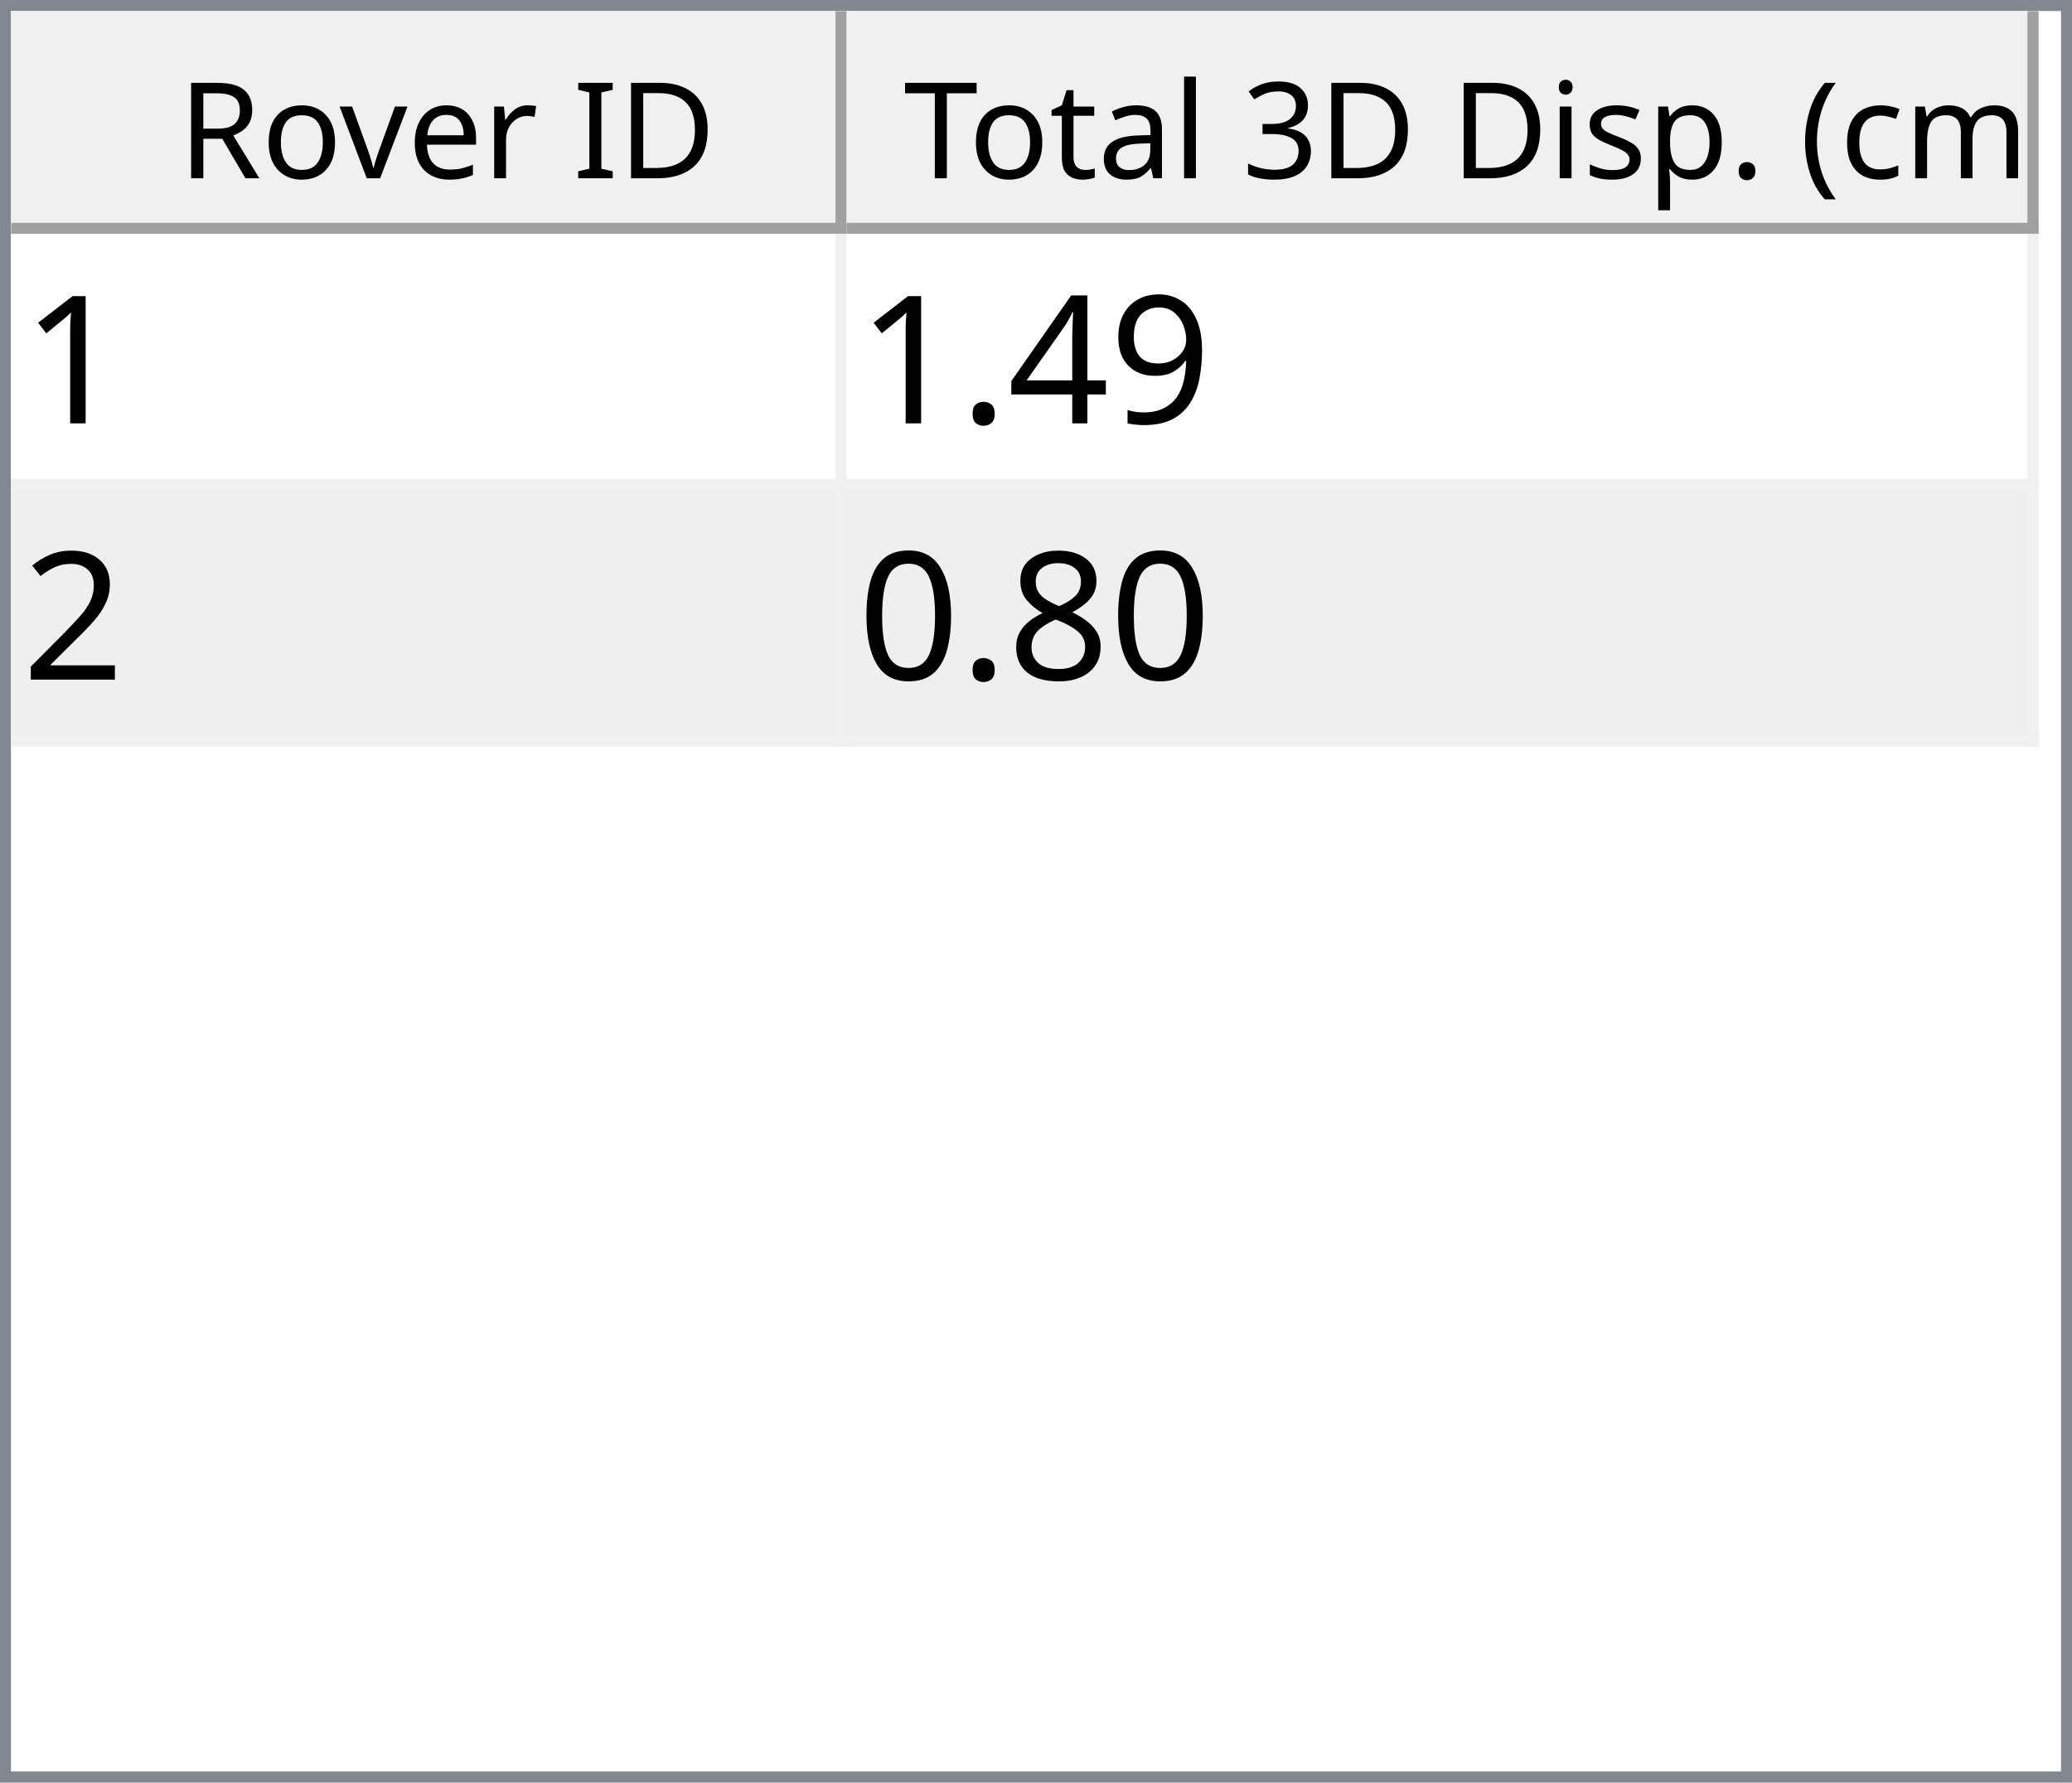
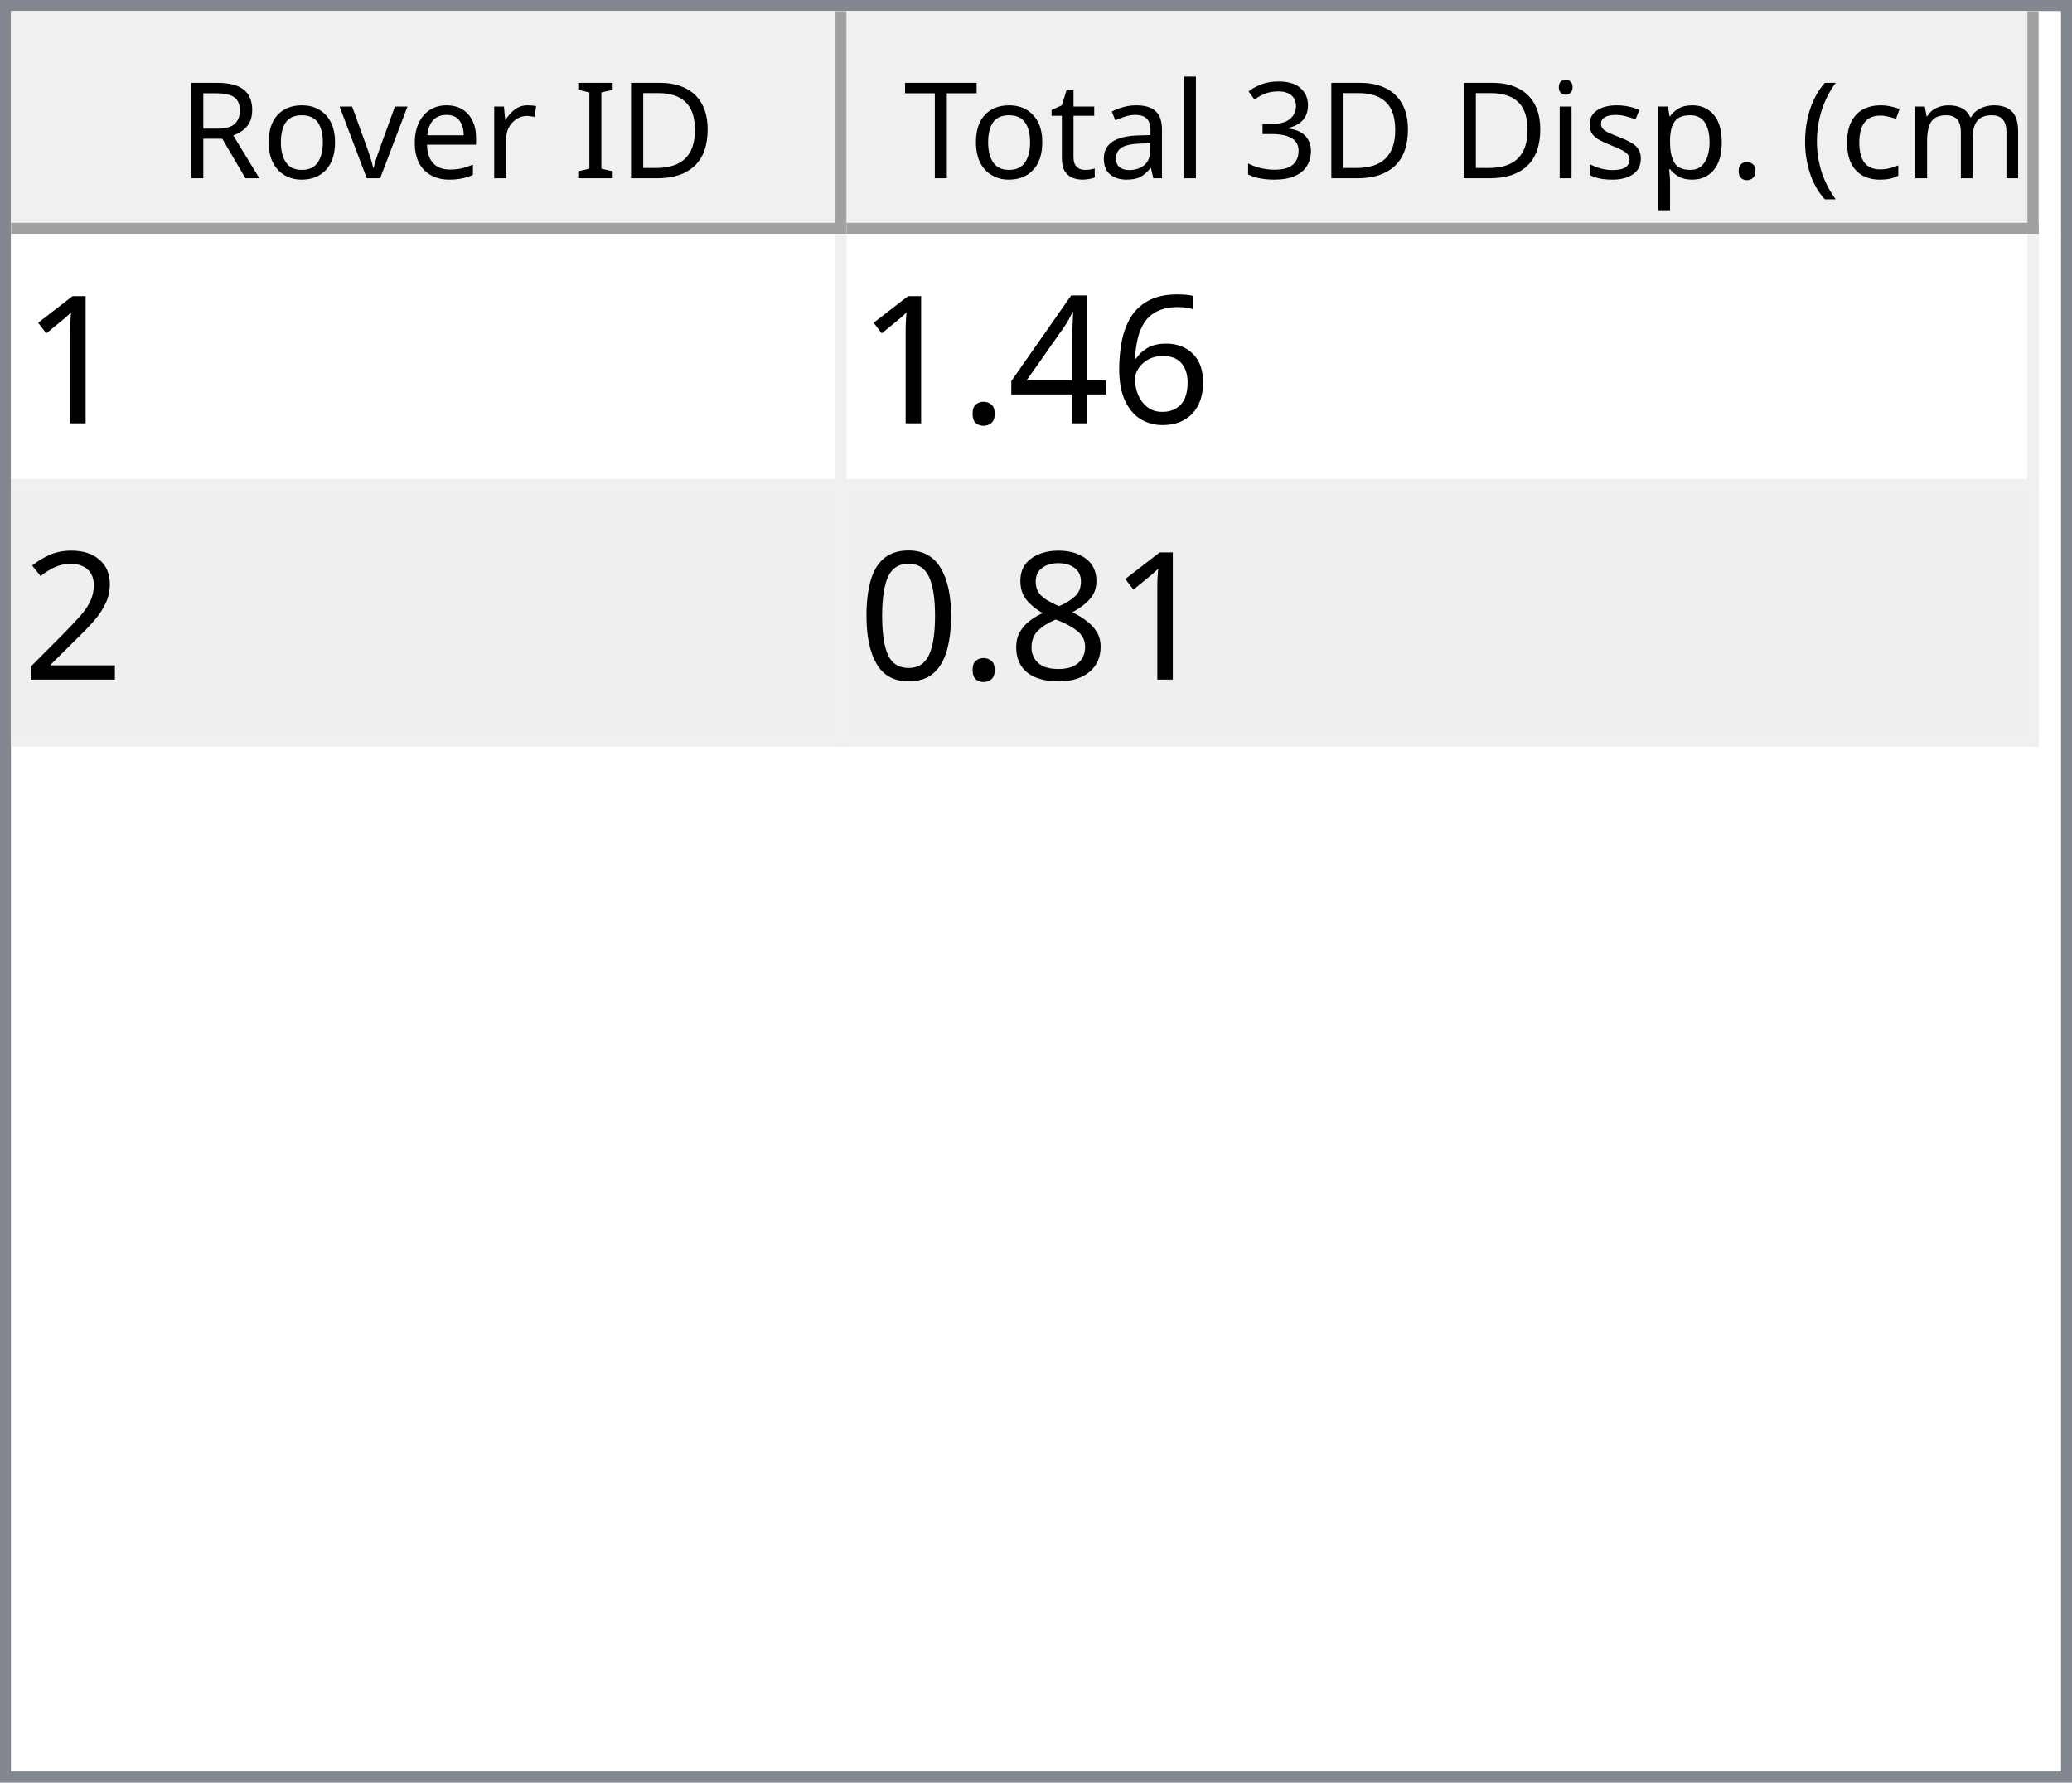
<svg xmlns="http://www.w3.org/2000/svg" style="fill-opacity:1; color-rendering:auto; color-interpolation:auto; text-rendering:auto; stroke:black; stroke-linecap:square; stroke-miterlimit:10; shape-rendering:auto; stroke-opacity:1; fill:black; stroke-dasharray:none; font-weight:normal; stroke-width:1; font-family:'Dialog'; font-style:normal; stroke-linejoin:miter; font-size:12px; stroke-dashoffset:0; image-rendering:auto;" width="186" height="160">
  <defs id="genericDefs" />
  <g>
    <defs id="defs1">
      <clipPath clipPathUnits="userSpaceOnUse" id="clipPath1">
        <path d="M0 0 L186 0 L186 160 L0 160 L0 0 Z" />
      </clipPath>
      <clipPath clipPathUnits="userSpaceOnUse" id="clipPath2">
        <path d="M0 0 L0 160 L186 160 L186 0 Z" />
      </clipPath>
      <clipPath clipPathUnits="userSpaceOnUse" id="clipPath3">
        <path d="M0 0 L0 20 L184 20 L184 0 Z" />
      </clipPath>
      <clipPath clipPathUnits="userSpaceOnUse" id="clipPath4">
        <path d="M0 0 L0 20 L75 20 L75 0 Z" />
      </clipPath>
      <clipPath clipPathUnits="userSpaceOnUse" id="clipPath5">
        <path d="M1 1 L1 19 L74 19 L74 1 Z" />
      </clipPath>
      <clipPath clipPathUnits="userSpaceOnUse" id="clipPath6">
        <path d="M0 0 L0 18 L73 18 L73 0 Z" />
      </clipPath>
      <clipPath clipPathUnits="userSpaceOnUse" id="clipPath7">
        <path d="M-0.5 -0.5 L-0.5 19.5 L74.5 19.5 L74.5 -0.5 Z" />
      </clipPath>
      <clipPath clipPathUnits="userSpaceOnUse" id="clipPath8">
        <path d="M0 0 L0 20 L107 20 L107 0 Z" />
      </clipPath>
      <clipPath clipPathUnits="userSpaceOnUse" id="clipPath9">
        <path d="M1 1 L1 19 L106 19 L106 1 Z" />
      </clipPath>
      <clipPath clipPathUnits="userSpaceOnUse" id="clipPath10">
        <path d="M0 0 L0 18 L105 18 L105 0 Z" />
      </clipPath>
      <clipPath clipPathUnits="userSpaceOnUse" id="clipPath11">
        <path d="M-0.5 -0.5 L-0.5 19.5 L106.5 19.5 L106.5 -0.5 Z" />
      </clipPath>
      <clipPath clipPathUnits="userSpaceOnUse" id="clipPath12">
        <path d="M0 0 L0 138 L184 138 L184 0 Z" />
      </clipPath>
      <clipPath clipPathUnits="userSpaceOnUse" id="clipPath13">
        <path d="M0 0 L0 46 L182 46 L182 0 Z" />
      </clipPath>
      <clipPath clipPathUnits="userSpaceOnUse" id="clipPath14">
        <path d="M-0.5 -0.5 L-0.5 45.5 L181.5 45.5 L181.5 -0.5 Z" />
      </clipPath>
      <clipPath clipPathUnits="userSpaceOnUse" id="clipPath15">
        <path d="M0 0 L0 22 L74 22 L74 0 Z" />
      </clipPath>
      <clipPath clipPathUnits="userSpaceOnUse" id="clipPath16">
        <path d="M0 0 L0 22 L106 22 L106 0 Z" />
      </clipPath>
      <font horiz-adv-x="64.551" id="font1">
        <font-face ascent="107.91" descent="25.098" units-per-em="100" style="font-style:normal; font-family:Segoe UI; font-weight:normal;" />
        <missing-glyph horiz-adv-x="64.551" d="M8.109 0 L8.109 68.266 L56.453 68.266 L56.453 0 L8.109 0 ZM15.328 7.234 L49.219 7.234 L49.219 61.031 L15.328 61.031 L15.328 7.234 Z" />
        <glyph unicode="D" horiz-adv-x="70.117" d="M9.188 0 L9.188 70.016 L28.516 70.016 Q65.531 70.016 65.531 35.891 Q65.531 19.672 55.25 9.836 Q44.969 0 27.734 0 L9.188 0 ZM17.391 62.594 L17.391 7.422 L27.828 7.422 Q41.609 7.422 49.273 14.797 Q56.938 22.172 56.938 35.688 Q56.938 62.594 28.328 62.594 L17.391 62.594 Z" />
        <glyph unicode="I" horiz-adv-x="26.611" d="M17.391 0 L9.188 0 L9.188 70.016 L17.391 70.016 L17.391 0 Z" />
        <glyph unicode=" " horiz-adv-x="27.393" d="" />
        <glyph unicode="r" horiz-adv-x="34.766" d="M34.188 41.891 Q32.078 43.5 28.125 43.5 Q23 43.5 19.555 38.672 Q16.109 33.844 16.109 25.484 L16.109 0 L8.109 0 L8.109 50 L16.109 50 L16.109 39.703 L16.312 39.703 Q18.016 44.969 21.531 47.922 Q25.047 50.875 29.391 50.875 Q32.516 50.875 34.188 50.203 L34.188 41.891 Z" />
        <glyph unicode="e" horiz-adv-x="52.295" d="M48.297 23 L12.984 23 Q13.188 14.656 17.484 10.109 Q21.781 5.562 29.297 5.562 Q37.75 5.562 44.828 11.141 L44.828 3.609 Q38.234 -1.172 27.391 -1.172 Q16.797 -1.172 10.742 5.641 Q4.688 12.453 4.688 24.812 Q4.688 36.469 11.305 43.82 Q17.922 51.172 27.734 51.172 Q37.547 51.172 42.922 44.828 Q48.297 38.484 48.297 27.203 L48.297 23 ZM40.094 29.781 Q40.047 36.719 36.75 40.578 Q33.453 44.438 27.594 44.438 Q21.922 44.438 17.969 40.383 Q14.016 36.328 13.094 29.781 L40.094 29.781 Z" />
        <glyph unicode="v" horiz-adv-x="47.9" d="M47.406 50 L27.484 0 L19.625 0 L0.688 50 L9.469 50 L22.172 13.672 Q23.578 9.672 23.922 6.688 L24.125 6.688 Q24.609 10.453 25.688 13.484 L38.969 50 L47.406 50 Z" />
        <glyph unicode="o" horiz-adv-x="58.594" d="M29 -1.172 Q17.922 -1.172 11.305 5.836 Q4.688 12.844 4.688 24.422 Q4.688 37.016 11.57 44.094 Q18.453 51.172 30.172 51.172 Q41.359 51.172 47.633 44.289 Q53.906 37.406 53.906 25.203 Q53.906 13.234 47.141 6.031 Q40.375 -1.172 29 -1.172 ZM29.594 44.438 Q21.875 44.438 17.383 39.188 Q12.891 33.938 12.891 24.703 Q12.891 15.828 17.43 10.695 Q21.969 5.562 29.594 5.562 Q37.359 5.562 41.531 10.594 Q45.703 15.625 45.703 24.906 Q45.703 34.281 41.531 39.359 Q37.359 44.438 29.594 44.438 Z" />
        <glyph unicode="R" horiz-adv-x="59.814" d="M59.375 0 L49.609 0 L37.891 19.625 Q36.281 22.359 34.766 24.289 Q33.25 26.219 31.664 27.438 Q30.078 28.656 28.25 29.219 Q26.422 29.781 24.125 29.781 L17.391 29.781 L17.391 0 L9.188 0 L9.188 70.016 L30.078 70.016 Q34.672 70.016 38.555 68.867 Q42.438 67.719 45.289 65.375 Q48.141 63.031 49.758 59.547 Q51.375 56.062 51.375 51.375 Q51.375 47.703 50.273 44.656 Q49.172 41.609 47.148 39.211 Q45.125 36.812 42.266 35.133 Q39.406 33.453 35.844 32.516 L35.844 32.328 Q37.594 31.547 38.891 30.547 Q40.188 29.547 41.359 28.18 Q42.531 26.812 43.68 25.078 Q44.828 23.344 46.234 21.047 L59.375 0 ZM17.391 62.594 L17.391 37.203 L28.516 37.203 Q31.594 37.203 34.203 38.133 Q36.812 39.062 38.719 40.797 Q40.625 42.531 41.703 45.047 Q42.781 47.562 42.781 50.688 Q42.781 56.297 39.141 59.445 Q35.5 62.594 28.609 62.594 L17.391 62.594 Z" />
        <glyph unicode=")" horiz-adv-x="30.176" d="M8.297 -15.922 L1.172 -15.922 Q16.406 2.344 16.406 26.812 Q16.406 51.469 1.078 70.016 L8.297 70.016 Q23.531 52.156 23.531 26.703 Q23.531 1.375 8.297 -15.922 Z" />
        <glyph unicode="m" horiz-adv-x="86.133" d="M79.109 0 L71.094 0 L71.094 28.719 Q71.094 37.016 68.531 40.727 Q65.969 44.438 59.906 44.438 Q54.781 44.438 51.195 39.75 Q47.609 35.062 47.609 28.516 L47.609 0 L39.594 0 L39.594 29.688 Q39.594 44.438 28.219 44.438 Q22.953 44.438 19.531 40.016 Q16.109 35.594 16.109 28.516 L16.109 0 L8.109 0 L8.109 50 L16.109 50 L16.109 42.094 L16.312 42.094 Q21.625 51.172 31.844 51.172 Q36.969 51.172 40.773 48.312 Q44.578 45.453 46 40.828 Q51.562 51.172 62.594 51.172 Q79.109 51.172 79.109 30.812 L79.109 0 Z" />
        <glyph unicode="c" horiz-adv-x="46.191" d="M42.188 2.297 Q36.422 -1.172 28.516 -1.172 Q17.828 -1.172 11.258 5.789 Q4.688 12.75 4.688 23.828 Q4.688 36.188 11.766 43.68 Q18.844 51.172 30.672 51.172 Q37.25 51.172 42.281 48.734 L42.281 40.531 Q36.719 44.438 30.375 44.438 Q22.703 44.438 17.797 38.945 Q12.891 33.453 12.891 24.516 Q12.891 15.719 17.508 10.641 Q22.125 5.562 29.891 5.562 Q36.422 5.562 42.188 9.906 L42.188 2.297 Z" />
        <glyph unicode="(" horiz-adv-x="30.176" d="M29.109 -15.922 L21.969 -15.922 Q6.844 1.375 6.844 26.703 Q6.844 52.156 21.969 70.016 L29.203 70.016 Q13.875 51.469 13.875 26.812 Q13.875 2.344 29.109 -15.922 Z" />
        <glyph unicode="." horiz-adv-x="21.68" d="M10.891 -1.078 Q8.641 -1.078 7.055 0.539 Q5.469 2.156 5.469 4.391 Q5.469 6.641 7.055 8.273 Q8.641 9.906 10.891 9.906 Q13.188 9.906 14.797 8.273 Q16.406 6.641 16.406 4.391 Q16.406 2.156 14.797 0.539 Q13.188 -1.078 10.891 -1.078 Z" />
        <glyph unicode="p" horiz-adv-x="58.789" d="M16.312 7.234 L16.109 7.234 L16.109 -23 L8.109 -23 L8.109 50 L16.109 50 L16.109 41.219 L16.312 41.219 Q22.219 51.172 33.594 51.172 Q43.266 51.172 48.688 44.461 Q54.109 37.75 54.109 26.469 Q54.109 13.922 48 6.375 Q41.891 -1.172 31.297 -1.172 Q21.578 -1.172 16.312 7.234 ZM16.109 27.391 L16.109 20.406 Q16.109 14.203 20.141 9.883 Q24.172 5.562 30.375 5.562 Q37.641 5.562 41.773 11.133 Q45.906 16.703 45.906 26.609 Q45.906 34.969 42.047 39.703 Q38.188 44.438 31.594 44.438 Q24.609 44.438 20.359 39.578 Q16.109 34.719 16.109 27.391 Z" />
        <glyph unicode="s" horiz-adv-x="42.432" d="M5.078 1.812 L5.078 10.406 Q11.625 5.562 19.484 5.562 Q30.031 5.562 30.031 12.594 Q30.031 14.594 29.125 15.992 Q28.219 17.391 26.68 18.461 Q25.141 19.531 23.07 20.383 Q21 21.234 18.609 22.172 Q15.281 23.484 12.766 24.828 Q10.25 26.172 8.57 27.859 Q6.891 29.547 6.031 31.695 Q5.172 33.844 5.172 36.719 Q5.172 40.234 6.789 42.945 Q8.406 45.656 11.086 47.484 Q13.766 49.312 17.211 50.242 Q20.656 51.172 24.312 51.172 Q30.812 51.172 35.938 48.922 L35.938 40.828 Q30.422 44.438 23.25 44.438 Q21 44.438 19.195 43.922 Q17.391 43.406 16.094 42.477 Q14.797 41.547 14.086 40.258 Q13.375 38.969 13.375 37.406 Q13.375 35.453 14.086 34.133 Q14.797 32.812 16.164 31.789 Q17.531 30.766 19.484 29.938 Q21.438 29.109 23.922 28.125 Q27.25 26.859 29.883 25.516 Q32.516 24.172 34.375 22.484 Q36.234 20.797 37.234 18.602 Q38.234 16.406 38.234 13.375 Q38.234 9.672 36.602 6.938 Q34.969 4.203 32.234 2.398 Q29.5 0.594 25.93 -0.289 Q22.359 -1.172 18.453 -1.172 Q10.75 -1.172 5.078 1.812 Z" />
        <glyph unicode="i" horiz-adv-x="24.219" d="M12.203 62.703 Q10.062 62.703 8.547 64.164 Q7.031 65.625 7.031 67.875 Q7.031 70.125 8.547 71.609 Q10.062 73.094 12.203 73.094 Q14.406 73.094 15.945 71.609 Q17.484 70.125 17.484 67.875 Q17.484 65.719 15.945 64.211 Q14.406 62.703 12.203 62.703 ZM16.109 0 L8.109 0 L8.109 50 L16.109 50 L16.109 0 Z" />
        <glyph unicode="3" horiz-adv-x="53.906" d="M46.531 19.828 Q46.531 15.094 44.75 11.211 Q42.969 7.328 39.719 4.57 Q36.469 1.812 31.93 0.297 Q27.391 -1.219 21.922 -1.219 Q11.922 -1.219 6 2.594 L6 11.188 Q13.094 5.609 22.219 5.609 Q25.875 5.609 28.828 6.539 Q31.781 7.469 33.906 9.227 Q36.031 10.984 37.18 13.477 Q38.328 15.969 38.328 19.094 Q38.328 32.812 18.797 32.812 L12.984 32.812 L12.984 39.594 L18.5 39.594 Q35.797 39.594 35.797 52.484 Q35.797 64.406 22.609 64.406 Q15.188 64.406 8.688 59.422 L8.688 67.188 Q15.375 71.188 24.609 71.188 Q29 71.188 32.57 69.969 Q36.141 68.75 38.68 66.555 Q41.219 64.359 42.609 61.281 Q44 58.203 44 54.5 Q44 40.672 30.031 36.719 L30.031 36.531 Q33.594 36.141 36.625 34.797 Q39.656 33.453 41.852 31.305 Q44.047 29.156 45.289 26.25 Q46.531 23.344 46.531 19.828 Z" />
        <glyph unicode="l" horiz-adv-x="24.219" d="M16.109 0 L8.109 0 L8.109 74.031 L16.109 74.031 L16.109 0 Z" />
        <glyph unicode="a" horiz-adv-x="50.879" d="M43.891 0 L35.891 0 L35.891 7.812 L35.688 7.812 Q30.469 -1.172 20.312 -1.172 Q12.844 -1.172 8.617 2.781 Q4.391 6.734 4.391 13.281 Q4.391 27.297 20.906 29.594 L35.891 31.688 Q35.891 44.438 25.594 44.438 Q16.547 44.438 9.281 38.281 L9.281 46.484 Q16.656 51.172 26.266 51.172 Q43.891 51.172 43.891 32.516 L43.891 0 ZM35.891 25.297 L23.828 23.641 Q18.266 22.859 15.43 20.875 Q12.594 18.891 12.594 13.875 Q12.594 10.203 15.211 7.883 Q17.828 5.562 22.172 5.562 Q28.125 5.562 32.008 9.742 Q35.891 13.922 35.891 20.312 L35.891 25.297 Z" />
        <glyph unicode="t" horiz-adv-x="33.887" d="M31.297 0.484 Q28.469 -1.078 23.828 -1.078 Q10.688 -1.078 10.688 13.578 L10.688 43.172 L2.094 43.172 L2.094 50 L10.688 50 L10.688 62.203 L18.703 64.797 L18.703 50 L31.297 50 L31.297 43.172 L18.703 43.172 L18.703 14.984 Q18.703 9.969 20.414 7.82 Q22.125 5.672 26.078 5.672 Q29.109 5.672 31.297 7.328 L31.297 0.484 Z" />
        <glyph unicode="T" horiz-adv-x="52.393" d="M50.594 62.594 L30.375 62.594 L30.375 0 L22.172 0 L22.172 62.594 L2 62.594 L2 70.016 L50.594 70.016 L50.594 62.594 Z" />
      </font>
      <font horiz-adv-x="75.0" id="font2">
        <font-face ascent="100.537" descent="21.973" units-per-em="100" style="font-style:normal; font-family:sans-serif; font-weight:normal;" />
        <missing-glyph horiz-adv-x="75.0" d="M12.5 0 L12.5 62.5 L62.5 62.5 L62.5 0 L12.5 0 ZM14.062 1.562 L60.938 1.562 L60.938 60.938 L14.062 60.938 L14.062 1.562 Z" />
        <glyph unicode="1" horiz-adv-x="55.615" d="M37.25 0 L28.469 0 L28.469 56 Q25.297 52.984 20.141 49.953 Q14.984 46.922 10.891 45.406 L10.891 53.906 Q18.266 57.375 23.781 62.305 Q29.297 67.234 31.594 71.875 L37.25 71.875 L37.25 0 Z" />
-         <glyph unicode="9" horiz-adv-x="55.615" d="M5.469 16.547 L13.922 17.328 Q14.984 11.375 18.016 8.688 Q21.047 6 25.781 6 Q29.828 6 32.883 7.859 Q35.938 9.719 37.891 12.82 Q39.844 15.922 41.164 21.195 Q42.484 26.469 42.484 31.938 Q42.484 32.516 42.438 33.688 Q39.797 29.5 35.234 26.883 Q30.672 24.266 25.344 24.266 Q16.453 24.266 10.305 30.711 Q4.156 37.156 4.156 47.703 Q4.156 58.594 10.578 65.234 Q17 71.875 26.656 71.875 Q33.641 71.875 39.43 68.117 Q45.219 64.359 48.219 57.398 Q51.219 50.438 51.219 37.25 Q51.219 23.531 48.242 15.406 Q45.266 7.281 39.383 3.031 Q33.5 -1.219 25.594 -1.219 Q17.188 -1.219 11.867 3.445 Q6.547 8.109 5.469 16.547 ZM41.453 48.141 Q41.453 55.719 37.43 60.156 Q33.406 64.594 27.734 64.594 Q21.875 64.594 17.531 59.812 Q13.188 55.031 13.188 47.406 Q13.188 40.578 17.312 36.305 Q21.438 32.031 27.484 32.031 Q33.594 32.031 37.523 36.305 Q41.453 40.578 41.453 48.141 Z" />
+         <glyph unicode="6" horiz-adv-x="55.615" d="M49.75 54.047 L41.016 53.375 Q39.844 58.547 37.703 60.891 Q34.125 64.656 28.906 64.656 Q24.703 64.656 21.531 62.312 Q17.391 59.281 14.992 53.469 Q12.594 47.656 12.5 36.922 Q15.672 41.75 20.266 44.094 Q24.859 46.438 29.891 46.438 Q38.672 46.438 44.852 39.969 Q51.031 33.5 51.031 23.25 Q51.031 16.5 48.125 10.719 Q45.219 4.938 40.141 1.859 Q35.062 -1.219 28.609 -1.219 Q17.625 -1.219 10.695 6.859 Q3.766 14.938 3.766 33.5 Q3.766 54.25 11.422 63.672 Q18.109 71.875 29.438 71.875 Q37.891 71.875 43.289 67.141 Q48.688 62.406 49.75 54.047 ZM13.875 23.188 Q13.875 18.656 15.797 14.508 Q17.719 10.359 21.188 8.18 Q24.656 6 28.469 6 Q34.031 6 38.039 10.492 Q42.047 14.984 42.047 22.703 Q42.047 30.125 38.086 34.398 Q34.125 38.672 28.125 38.672 Q22.172 38.672 18.023 34.398 Q13.875 30.125 13.875 23.188 Z" />
        <glyph unicode="4" horiz-adv-x="55.615" d="M32.328 0 L32.328 17.141 L1.266 17.141 L1.266 25.203 L33.938 71.578 L41.109 71.578 L41.109 25.203 L50.781 25.203 L50.781 17.141 L41.109 17.141 L41.109 0 L32.328 0 ZM32.328 25.203 L32.328 57.469 L9.906 25.203 L32.328 25.203 Z" />
        <glyph unicode="." horiz-adv-x="27.783" d="M9.078 0 L9.078 10.016 L19.094 10.016 L19.094 0 L9.078 0 Z" />
        <glyph unicode="2" horiz-adv-x="55.615" d="M50.344 8.453 L50.344 0 L3.031 0 Q2.938 3.172 4.047 6.109 Q5.859 10.938 9.836 15.625 Q13.812 20.312 21.344 26.469 Q33.016 36.031 37.117 41.625 Q41.219 47.219 41.219 52.203 Q41.219 57.422 37.477 61.008 Q33.734 64.594 27.734 64.594 Q21.391 64.594 17.578 60.789 Q13.766 56.984 13.719 50.25 L4.688 51.172 Q5.609 61.281 11.664 66.578 Q17.719 71.875 27.938 71.875 Q38.234 71.875 44.242 66.164 Q50.25 60.453 50.25 52 Q50.25 47.703 48.492 43.555 Q46.734 39.406 42.656 34.812 Q38.578 30.219 29.109 22.219 Q21.188 15.578 18.945 13.211 Q16.703 10.844 15.234 8.453 L50.344 8.453 Z" />
        <glyph unicode="8" horiz-adv-x="55.615" d="M17.672 38.812 Q12.203 40.828 9.57 44.539 Q6.938 48.25 6.938 53.422 Q6.938 61.234 12.555 66.555 Q18.172 71.875 27.484 71.875 Q36.859 71.875 42.578 66.43 Q48.297 60.984 48.297 53.172 Q48.297 48.188 45.68 44.508 Q43.062 40.828 37.75 38.812 Q44.344 36.672 47.781 31.883 Q51.219 27.094 51.219 20.453 Q51.219 11.281 44.727 5.031 Q38.234 -1.219 27.641 -1.219 Q17.047 -1.219 10.547 5.055 Q4.047 11.328 4.047 20.703 Q4.047 27.688 7.594 32.398 Q11.141 37.109 17.672 38.812 ZM15.922 53.719 Q15.922 48.641 19.195 45.414 Q22.469 42.188 27.688 42.188 Q32.766 42.188 36.016 45.383 Q39.266 48.578 39.266 53.219 Q39.266 58.062 35.914 61.359 Q32.562 64.656 27.594 64.656 Q22.562 64.656 19.242 61.43 Q15.922 58.203 15.922 53.719 ZM13.094 20.656 Q13.094 16.891 14.875 13.375 Q16.656 9.859 20.172 7.93 Q23.688 6 27.734 6 Q34.031 6 38.133 10.055 Q42.234 14.109 42.234 20.359 Q42.234 26.703 38.016 30.859 Q33.797 35.016 27.438 35.016 Q21.234 35.016 17.164 30.914 Q13.094 26.812 13.094 20.656 Z" />
        <glyph unicode="0" horiz-adv-x="55.615" d="M4.156 35.297 Q4.156 48 6.766 55.742 Q9.375 63.484 14.523 67.68 Q19.672 71.875 27.484 71.875 Q33.25 71.875 37.594 69.555 Q41.938 67.234 44.773 62.867 Q47.609 58.5 49.219 52.227 Q50.828 45.953 50.828 35.297 Q50.828 22.703 48.242 14.969 Q45.656 7.234 40.508 3.008 Q35.359 -1.219 27.484 -1.219 Q17.141 -1.219 11.234 6.203 Q4.156 15.141 4.156 35.297 ZM13.188 35.297 Q13.188 17.672 17.312 11.836 Q21.438 6 27.484 6 Q33.547 6 37.672 11.859 Q41.797 17.719 41.797 35.297 Q41.797 52.984 37.672 58.789 Q33.547 64.594 27.391 64.594 Q21.344 64.594 17.719 59.469 Q13.188 52.938 13.188 35.297 Z" />
      </font>
    </defs>
    <g style="fill:white; stroke:white;">
      <rect x="0" y="0" width="186" style="clip-path:url(#clipPath1); stroke:none;" height="160" />
    </g>
    <g style="fill:white; text-rendering:optimizeSpeed; color-rendering:optimizeSpeed; image-rendering:optimizeSpeed; shape-rendering:crispEdges; stroke:white; color-interpolation:sRGB;">
      <rect x="0" width="186" height="160" y="0" style="stroke:none;" />
      <path style="stroke:none;" d="M0 160 L186 160 L186 0 L0 0 Z" />
    </g>
    <g style="fill:rgb(240,240,240); font-family:'Segoe UI'; stroke:rgb(240,240,240);">
      <rect x="0" y="0" width="186" style="clip-path:url(#clipPath2); stroke:none;" height="160" />
    </g>
    <g style="fill:rgb(130,135,144); font-family:'Segoe UI'; stroke:rgb(130,135,144);">
      <path d="M0 0 L186 0 L186 160 L0 160 L0 0 ZM1 1 L185 1 L185 159 L1 159 L1 1 Z" style="fill-rule:evenodd; clip-path:url(#clipPath2); stroke:none;" />
    </g>
    <g style="fill:white; font-family:'Segoe UI'; stroke:white;" transform="translate(1,1)">
      <rect x="0" y="0" width="184" style="clip-path:url(#clipPath3); stroke:none;" height="20" />
    </g>
    <g style="fill:rgb(240,240,240); font-family:'Segoe UI'; stroke:rgb(240,240,240);" transform="translate(1,1)">
      <rect x="0" y="0" width="75" style="clip-path:url(#clipPath4); stroke:none;" height="20" />
    </g>
    <g style="font-family:'Segoe UI';" transform="translate(2,2)">
      <text x="14" xml:space="preserve" y="14" style="clip-path:url(#clipPath6); stroke:none;">Rover ID</text>
    </g>
    <g style="fill:rgb(160,160,160); font-family:'Segoe UI'; stroke:rgb(160,160,160); stroke-linejoin:bevel;" transform="translate(1.5,1.5)">
      <line x1="74" x2="74" y1="0" style="fill:none; clip-path:url(#clipPath7);" y2="19" />
    </g>
    <g style="fill:rgb(160,160,160); font-family:'Segoe UI'; stroke:rgb(160,160,160); stroke-linejoin:bevel;" transform="matrix(1,0,0,1,1,1) translate(0.5,0.5)">
      <line x1="0" x2="74" y1="19" style="fill:none; clip-path:url(#clipPath7);" y2="19" />
    </g>
    <g style="fill:rgb(240,240,240); font-family:'Segoe UI'; stroke:rgb(240,240,240);" transform="translate(76,1)">
      <rect x="0" y="0" width="107" style="clip-path:url(#clipPath8); stroke:none;" height="20" />
    </g>
    <g style="font-family:'Segoe UI';" transform="translate(77,2)">
      <text x="1" xml:space="preserve" y="14" style="clip-path:url(#clipPath10); stroke:none;"> Total 3D Disp. (cm)</text>
    </g>
    <g style="fill:rgb(160,160,160); font-family:'Segoe UI'; stroke:rgb(160,160,160); stroke-linejoin:bevel;" transform="translate(76.5,1.5)">
      <line x1="106" x2="106" y1="0" style="fill:none; clip-path:url(#clipPath11);" y2="19" />
    </g>
    <g style="fill:rgb(160,160,160); font-family:'Segoe UI'; stroke:rgb(160,160,160); stroke-linejoin:bevel;" transform="matrix(1,0,0,1,76,1) translate(0.5,0.5)">
      <line x1="0" x2="106" y1="19" style="fill:none; clip-path:url(#clipPath11);" y2="19" />
    </g>
    <g style="fill:white; font-family:'Segoe UI'; stroke:white;" transform="translate(1,21)">
      <rect x="0" y="0" width="184" style="clip-path:url(#clipPath12); stroke:none;" height="138" />
    </g>
    <g style="fill:rgb(240,240,240); font-size:16px; font-family:sans-serif; stroke:rgb(240,240,240);" transform="translate(1,21)">
      <rect x="0" y="0" width="182" style="clip-path:url(#clipPath13); stroke:none;" height="46" />
      <line transform="translate(0.5,0.5)" x1="0" x2="181" y1="22" style="clip-path:url(#clipPath14); fill:none; stroke-linejoin:bevel;" y2="22" />
    </g>
    <g transform="matrix(1,0,0,1,1,21) translate(0.5,0.5)" style="fill:rgb(240,240,240); font-size:16px; font-family:sans-serif; stroke:rgb(240,240,240); stroke-linejoin:bevel;">
      <line x1="0" x2="181" y1="45" style="fill:none; clip-path:url(#clipPath14);" y2="45" />
    </g>
    <g transform="matrix(1,0,0,1,1,21) translate(0.5,0.5)" style="fill:rgb(240,240,240); font-size:16px; font-family:sans-serif; stroke:rgb(240,240,240); stroke-linejoin:bevel;">
      <line x1="74" x2="74" y1="0" style="fill:none; clip-path:url(#clipPath14);" y2="45" />
    </g>
    <g transform="matrix(1,0,0,1,1,21) translate(0.5,0.5)" style="fill:rgb(240,240,240); font-size:16px; font-family:sans-serif; stroke:rgb(240,240,240); stroke-linejoin:bevel;">
      <line x1="181" x2="181" y1="0" style="fill:none; clip-path:url(#clipPath14);" y2="45" />
    </g>
    <g style="fill:white; font-size:16px; font-family:sans-serif; stroke:white;" transform="matrix(1,0,0,1,1,21)">
      <rect x="0" y="0" width="74" style="clip-path:url(#clipPath15); stroke:none;" height="22" />
      <text x="1" y="17" style="fill:black; clip-path:url(#clipPath15); stroke:none;" xml:space="preserve">1</text>
    </g>
    <g style="fill:white; font-size:16px; font-family:sans-serif; stroke:white;" transform="matrix(1,0,0,1,1,21) translate(75,0)">
      <rect x="0" y="0" width="106" style="clip-path:url(#clipPath16); stroke:none;" height="22" />
-       <text x="1" y="17" style="fill:black; clip-path:url(#clipPath16); stroke:none;" xml:space="preserve">1.49</text>
+       <text x="1" y="17" style="fill:black; clip-path:url(#clipPath16); stroke:none;" xml:space="preserve">1.46</text>
    </g>
    <g style="fill:rgb(239,239,239); font-size:16px; font-family:sans-serif; stroke:rgb(239,239,239);" transform="matrix(1,0,0,1,1,21) translate(0,23)">
      <rect x="0" y="0" width="74" style="clip-path:url(#clipPath15); stroke:none;" height="22" />
      <text x="1" y="17" style="fill:black; clip-path:url(#clipPath15); stroke:none;" xml:space="preserve">2</text>
    </g>
    <g style="fill:rgb(239,239,239); font-size:16px; font-family:sans-serif; stroke:rgb(239,239,239);" transform="matrix(1,0,0,1,1,21) translate(75,23)">
      <rect x="0" y="0" width="106" style="clip-path:url(#clipPath16); stroke:none;" height="22" />
-       <text x="1" y="17" style="fill:black; clip-path:url(#clipPath16); stroke:none;" xml:space="preserve">0.80</text>
+       <text x="1" y="17" style="fill:black; clip-path:url(#clipPath16); stroke:none;" xml:space="preserve">0.81</text>
    </g>
  </g>
</svg>
